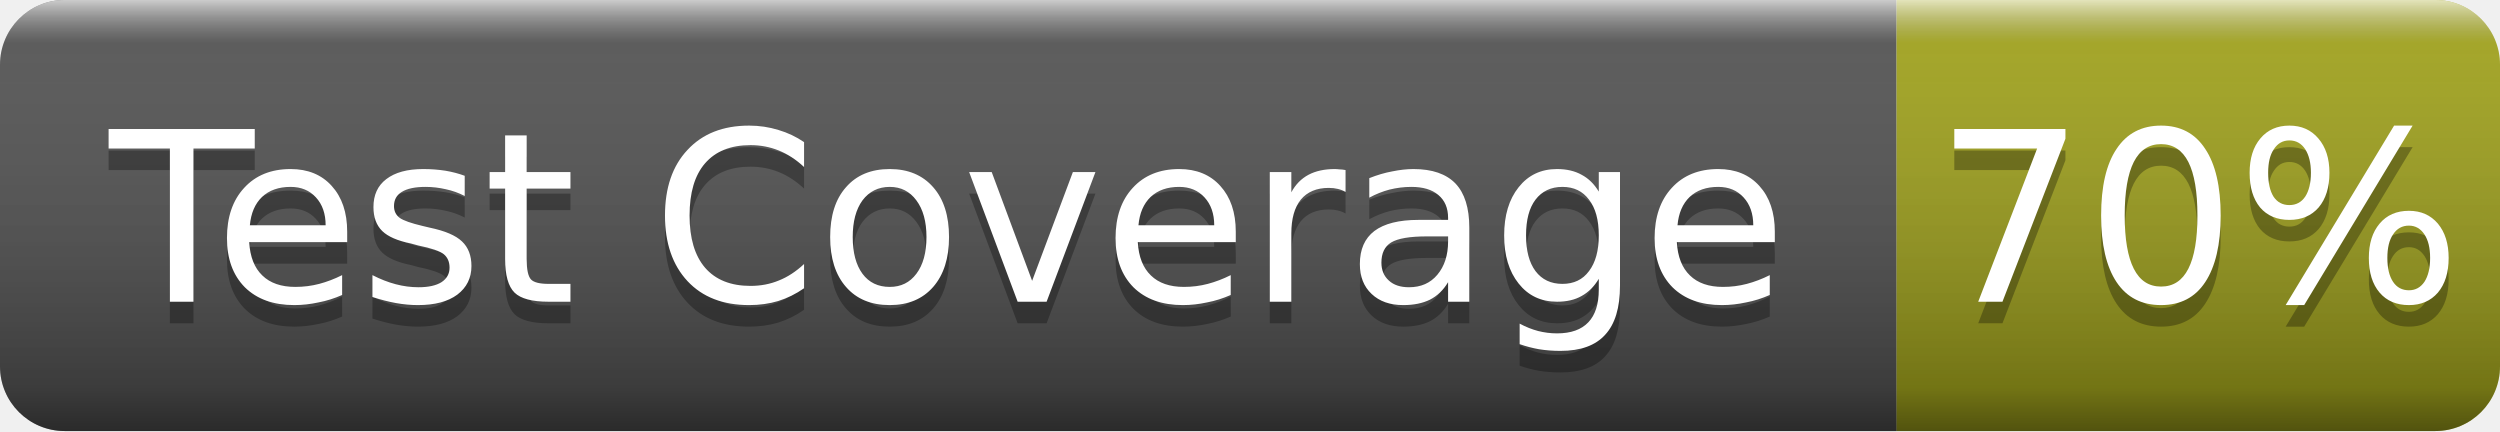
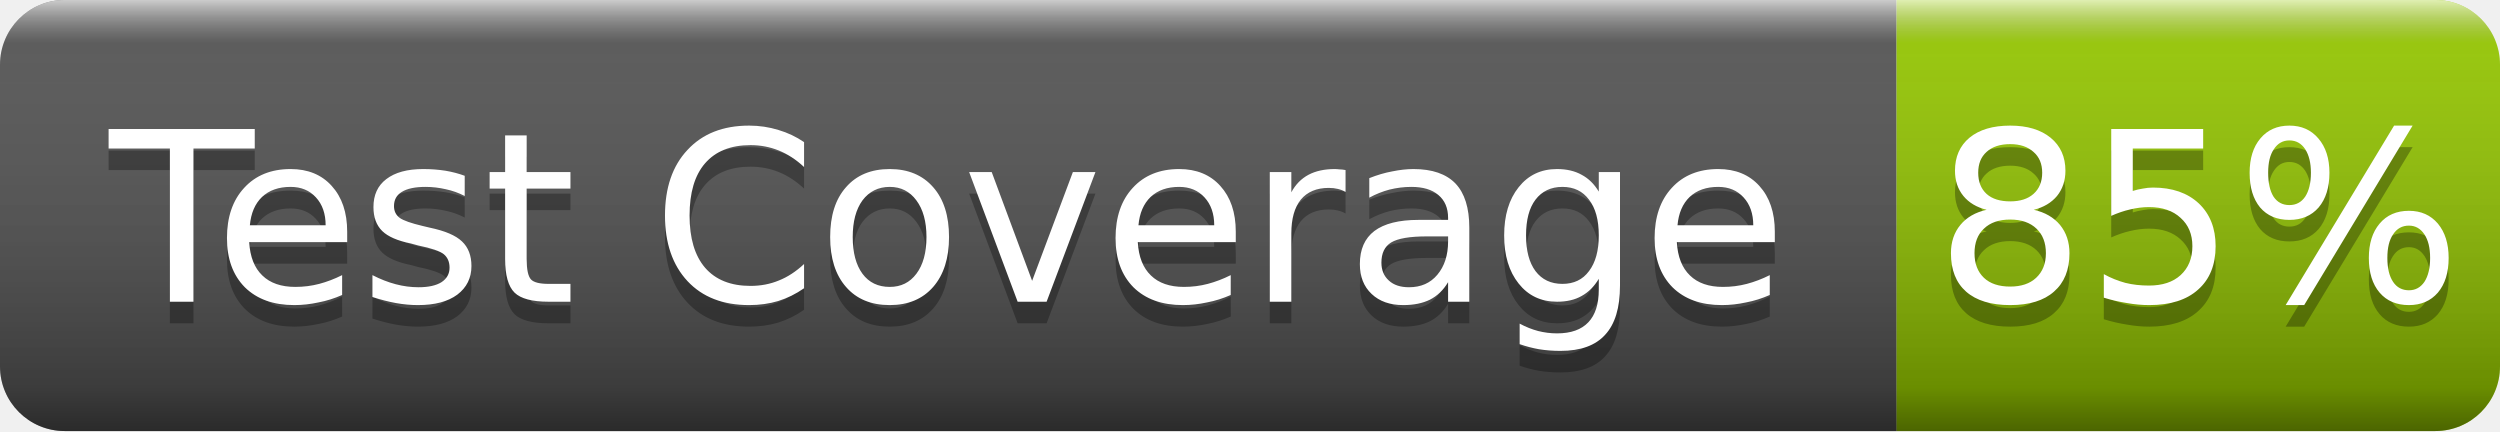
- <svg xmlns="http://www.w3.org/2000/svg" width="116" height="20" role="img" aria-label="Test Coverage: 70%">
+ <svg xmlns="http://www.w3.org/2000/svg" width="116" height="20" role="img" aria-label="Test Coverage: 85%">
  <linearGradient id="g" x2="0" y2="100%">
    <stop offset="0" stop-color="#fff" stop-opacity=".7" />
    <stop offset=".1" stop-color="#aaa" stop-opacity=".1" />
    <stop offset=".9" stop-opacity=".3" />
    <stop offset="1" stop-opacity=".5" />
  </linearGradient>
  <clipPath id="r">
    <rect width="116" height="20" rx="3" fill="#fff" />
  </clipPath>
  <g clip-path="url(#r)">
    <rect width="88" height="20" fill="#555" />
-     <rect x="88" width="28" height="20" fill="#a4a61d" />
+     <rect x="88" width="28" height="20" fill="#97ca00" />
    <rect width="116" height="20" fill="url(#g)" />
  </g>
  <g fill="#fff" text-anchor="middle" font-family="Verdana,Geneva,DejaVu Sans,sans-serif" font-size="11">
    <text x="44.0" y="15" fill="#010101" fill-opacity=".3">Test Coverage</text>
    <text x="44.0" y="14">Test Coverage</text>
-     <text x="102.0" y="15" fill="#010101" fill-opacity=".3">70%</text>
-     <text x="102.0" y="14">70%</text>
+     <text x="102.0" y="15" fill="#010101" fill-opacity=".3">85%</text>
+     <text x="102.0" y="14">85%</text>
  </g>
</svg>
